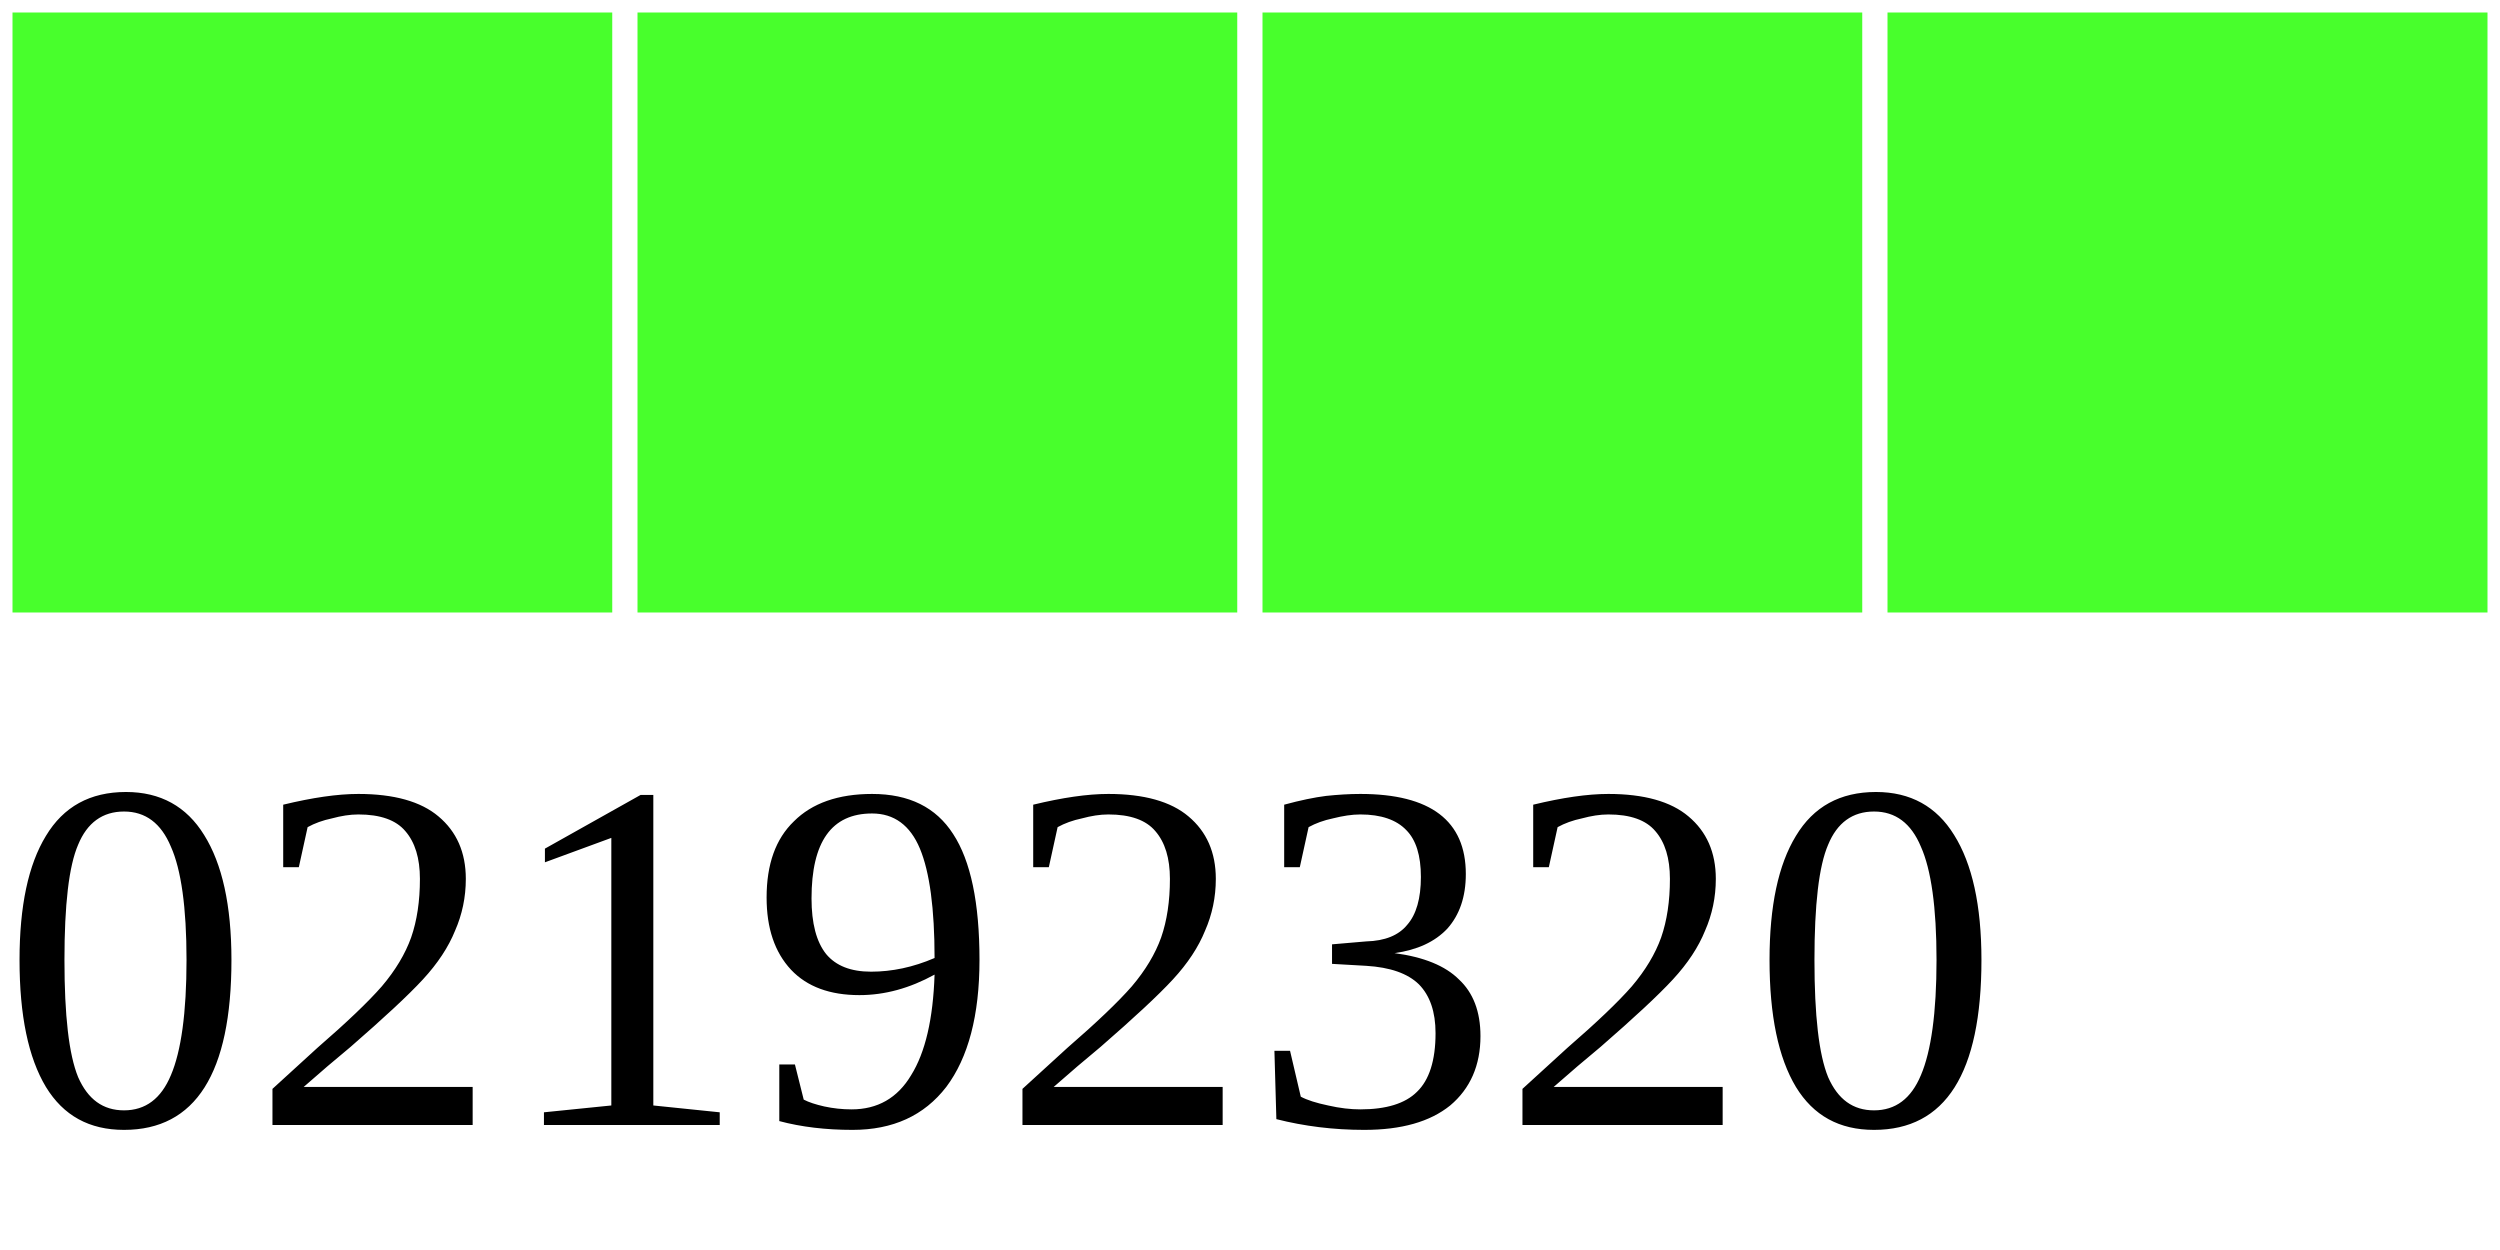
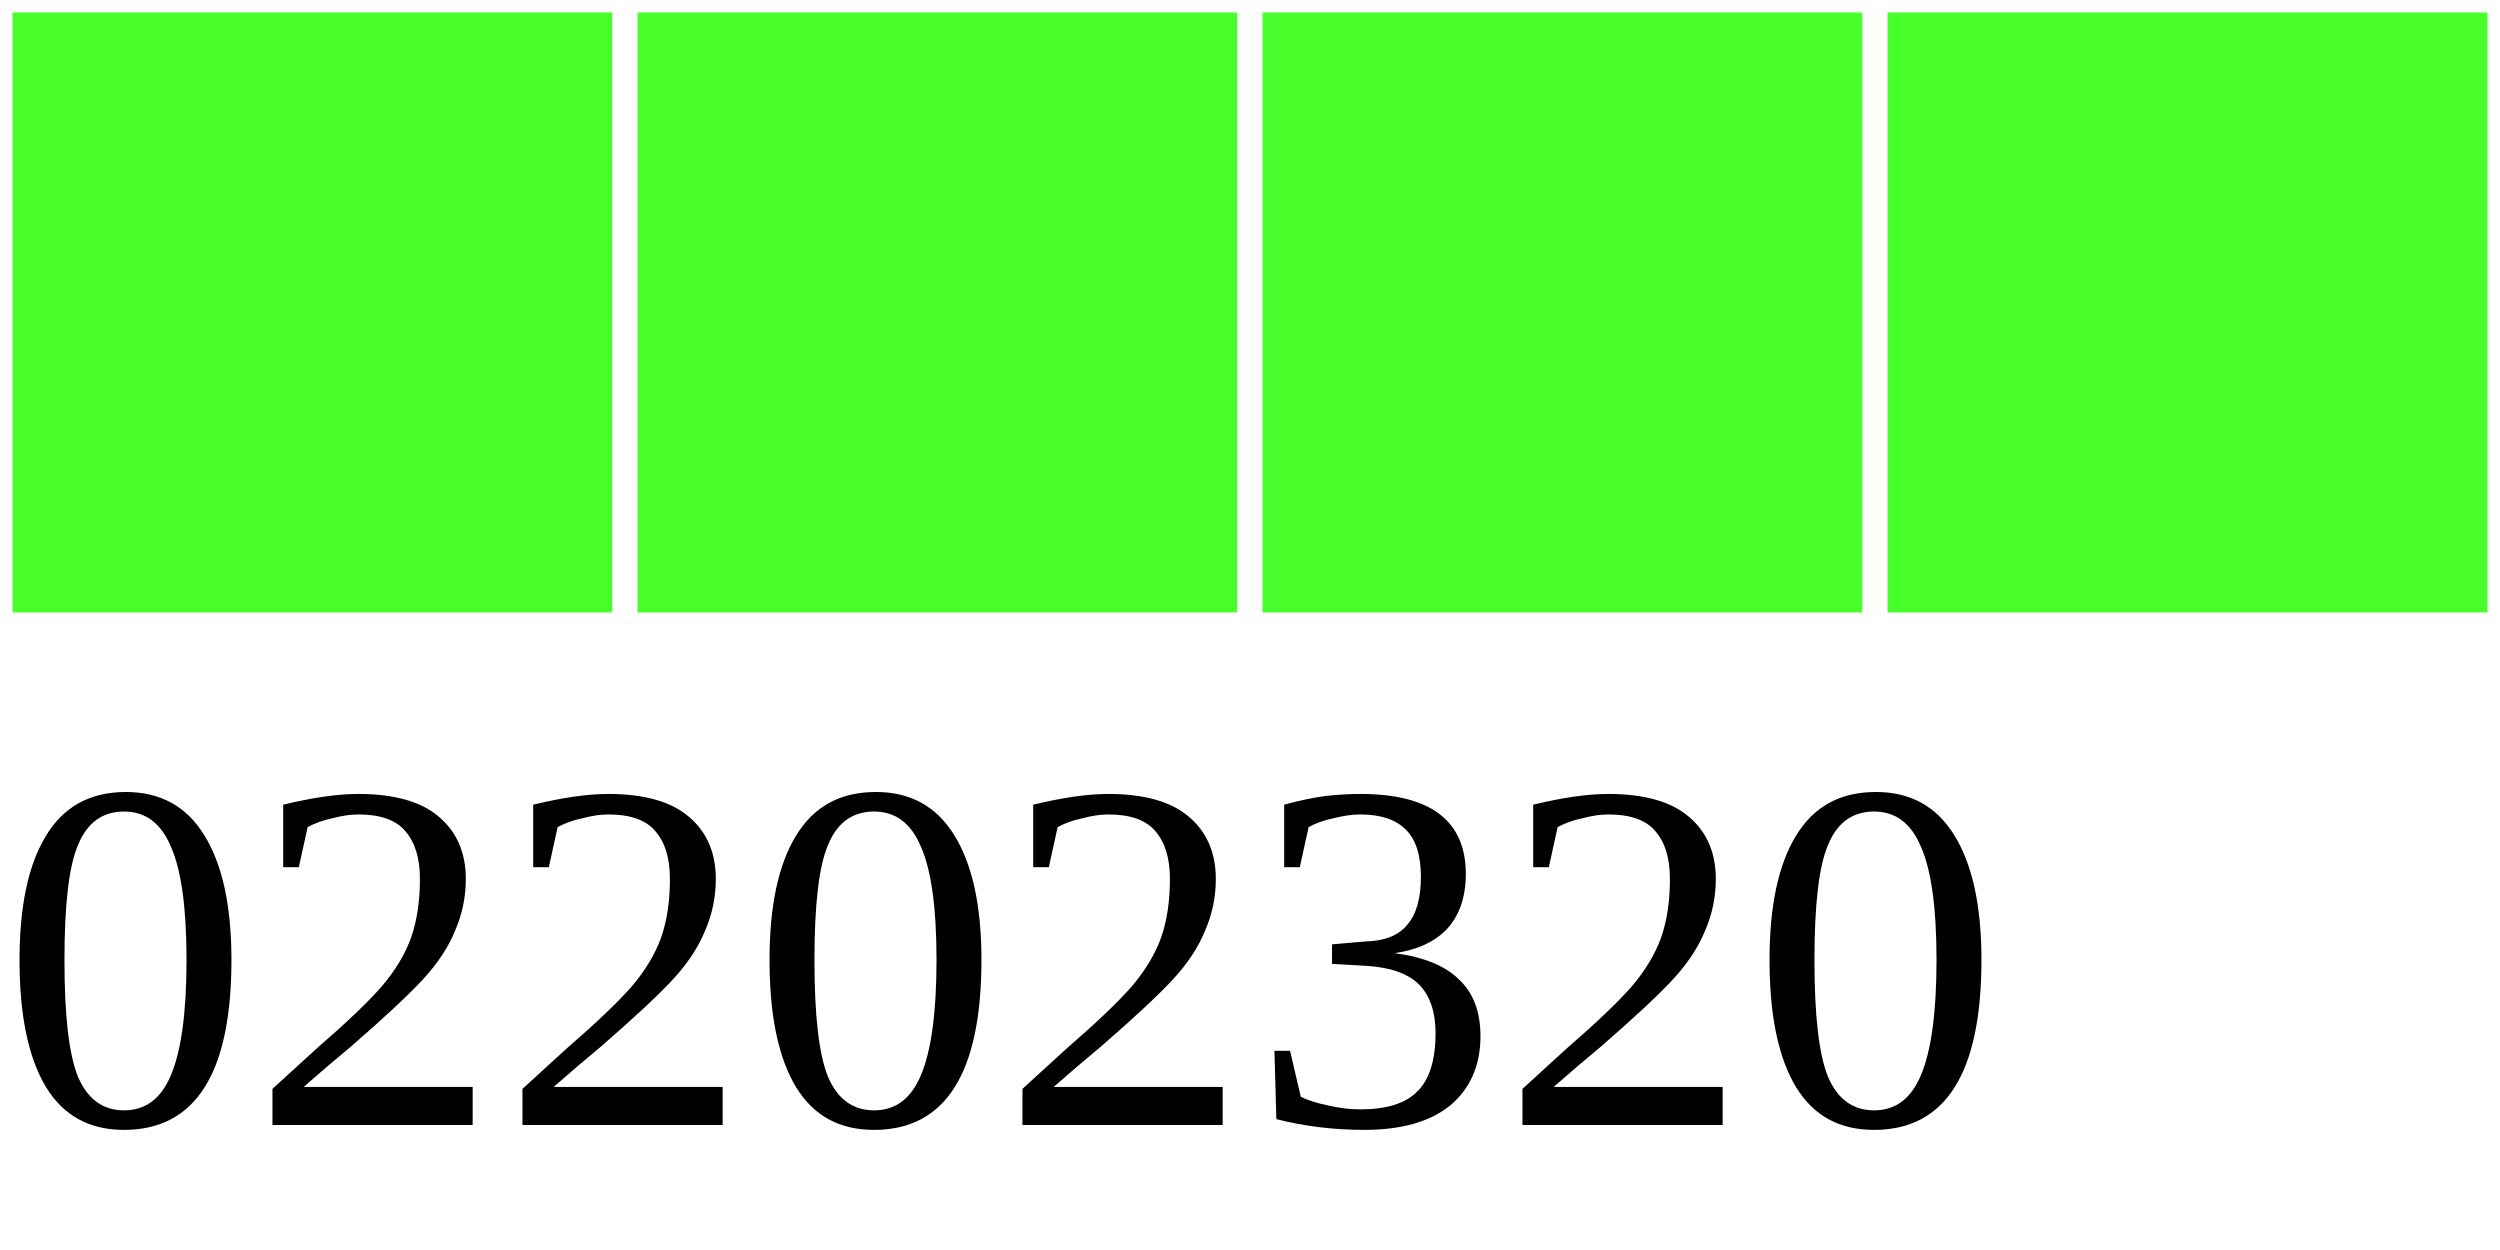
<svg xmlns="http://www.w3.org/2000/svg" width="40" height="20">
  <g>
    <rect width="10" height="10" style="fill:#48FF2C;stroke-width:0.4;stroke:rgb(255,255,255)" x="0" />
    <rect width="10" height="10" style="fill:#48FF2C;stroke-width:0.4;stroke:rgb(255,255,255)" x="10" />
    <rect width="10" height="10" style="fill:#48FF2C;stroke-width:0.4;stroke:rgb(255,255,255)" x="20" />
    <rect width="10" height="10" style="fill:#48FF2C;stroke-width:0.4;stroke:rgb(255,255,255)" x="30" />
-     <text x="0" y="18" fill="black" font-size="8">02192320</text>
+     <text x="0" y="18" fill="black" font-size="8">02202320</text>
  </g>
</svg>
